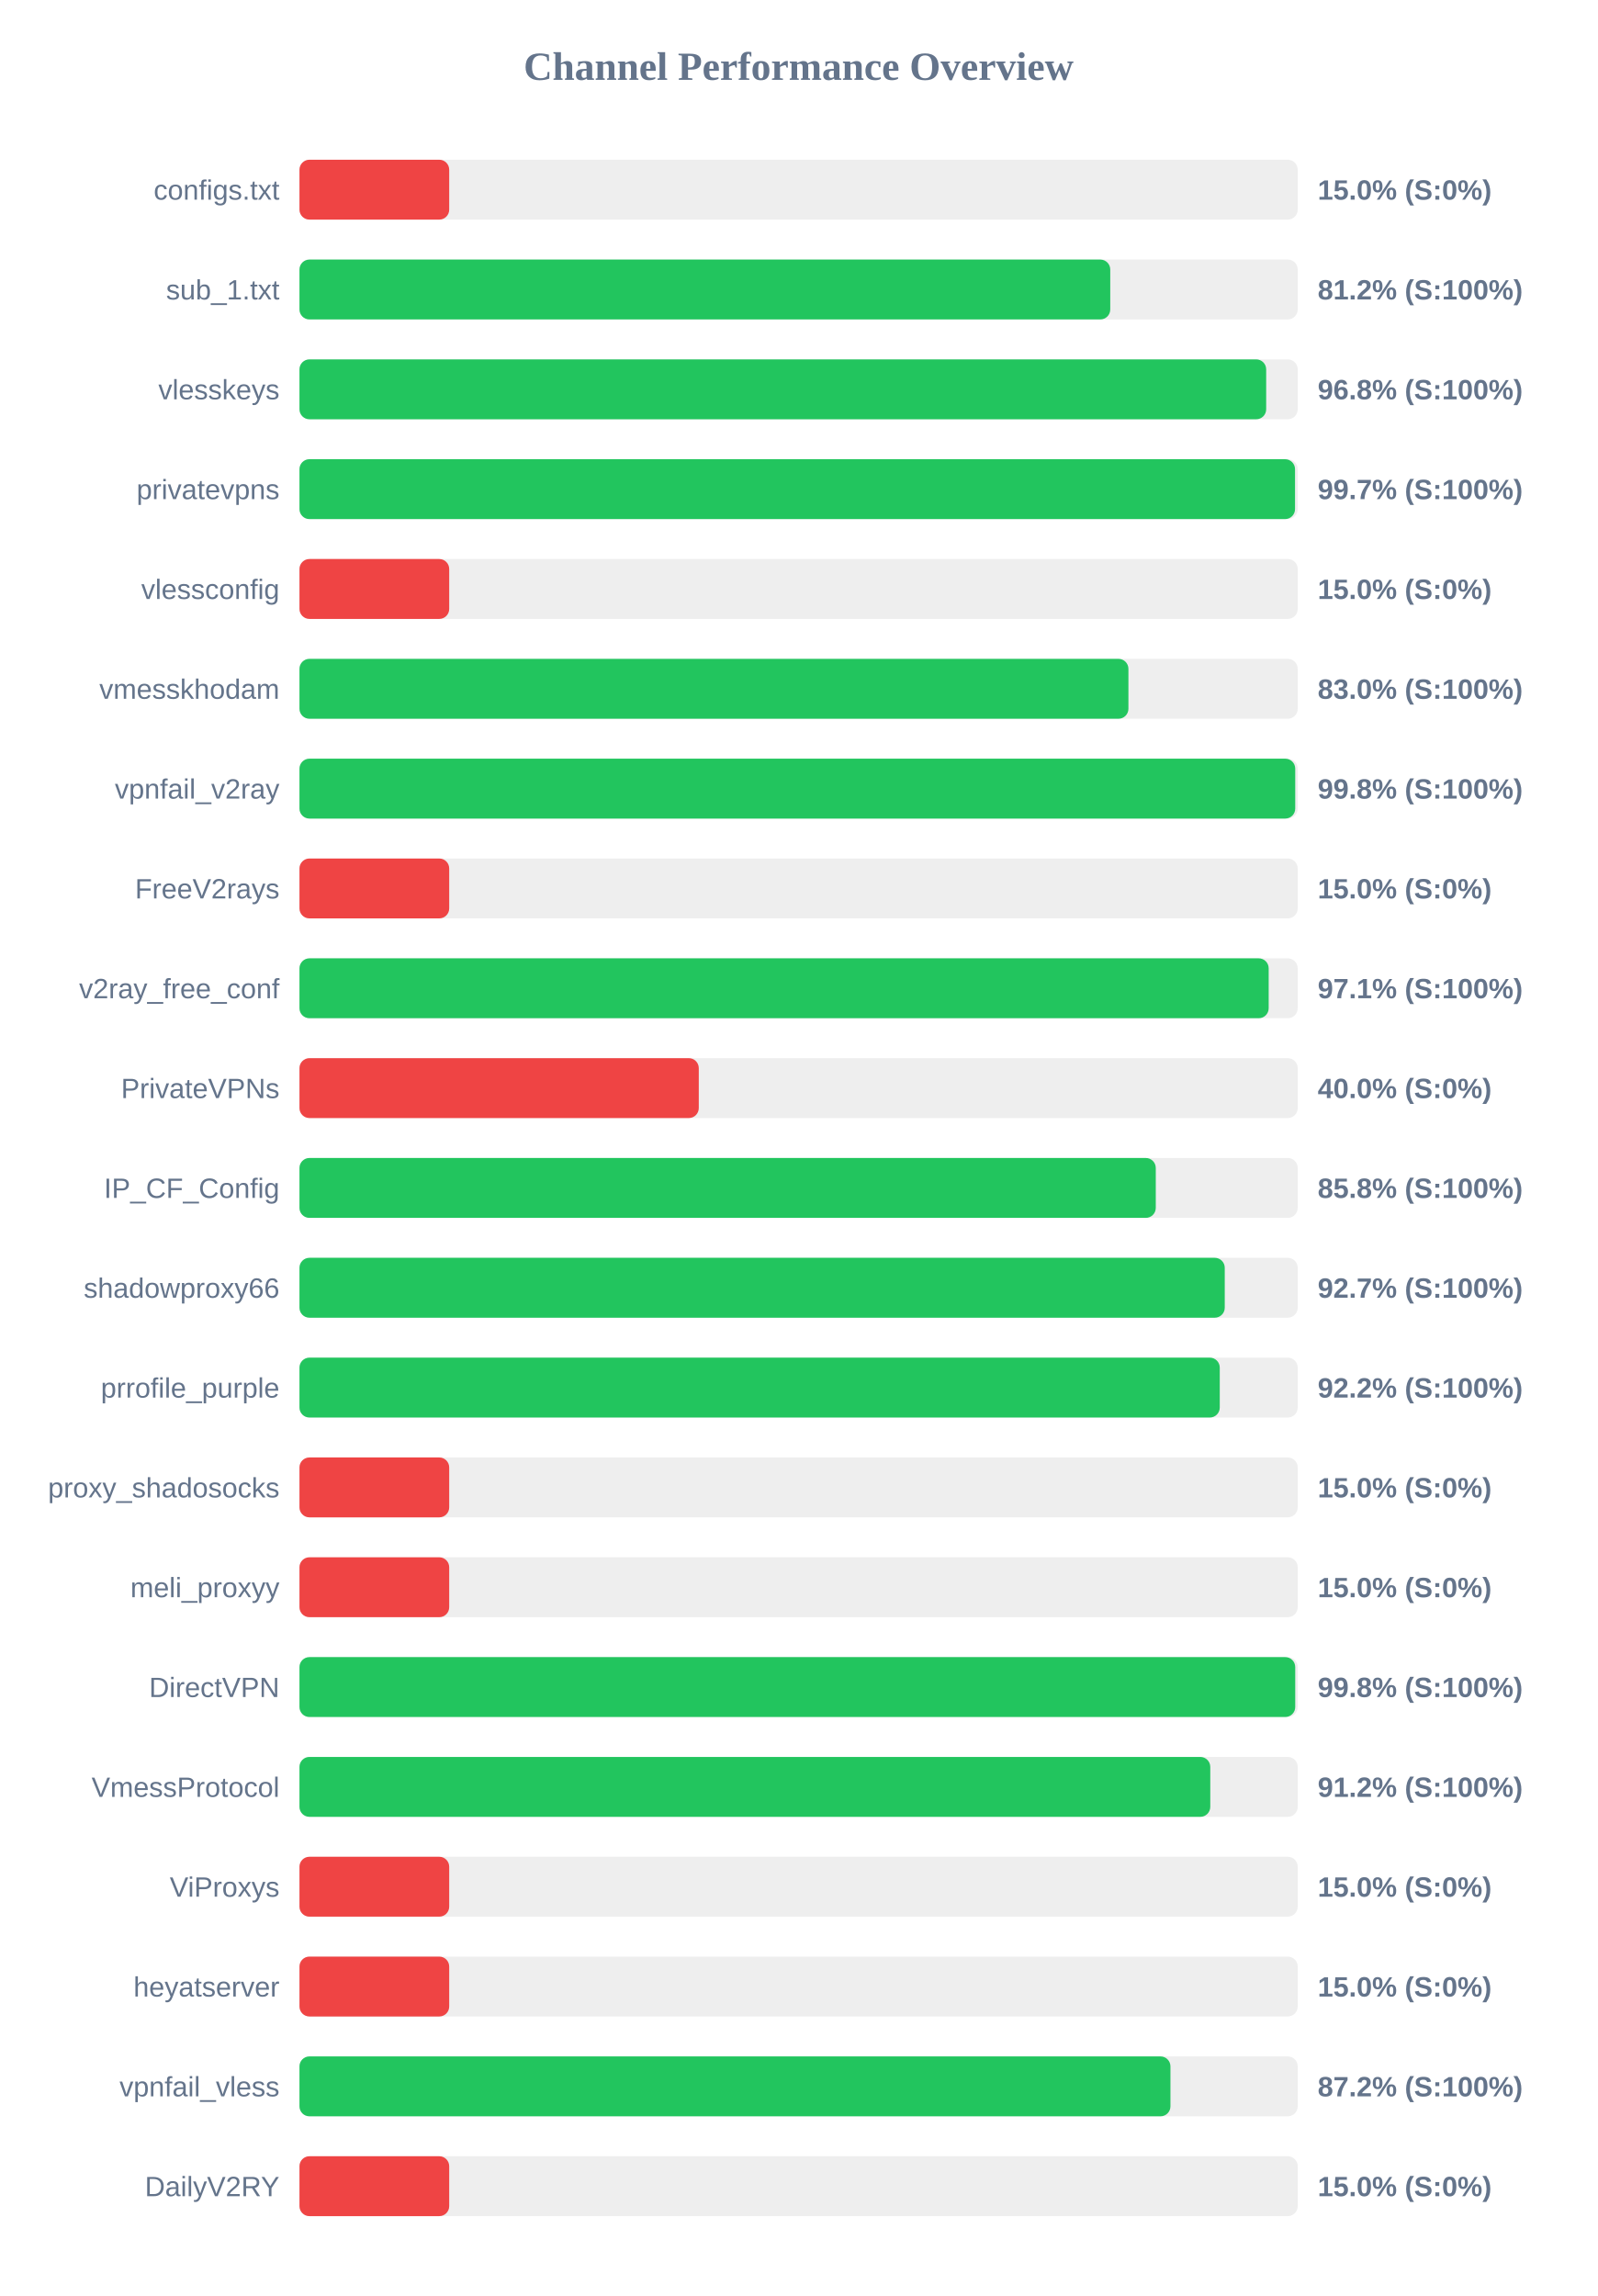
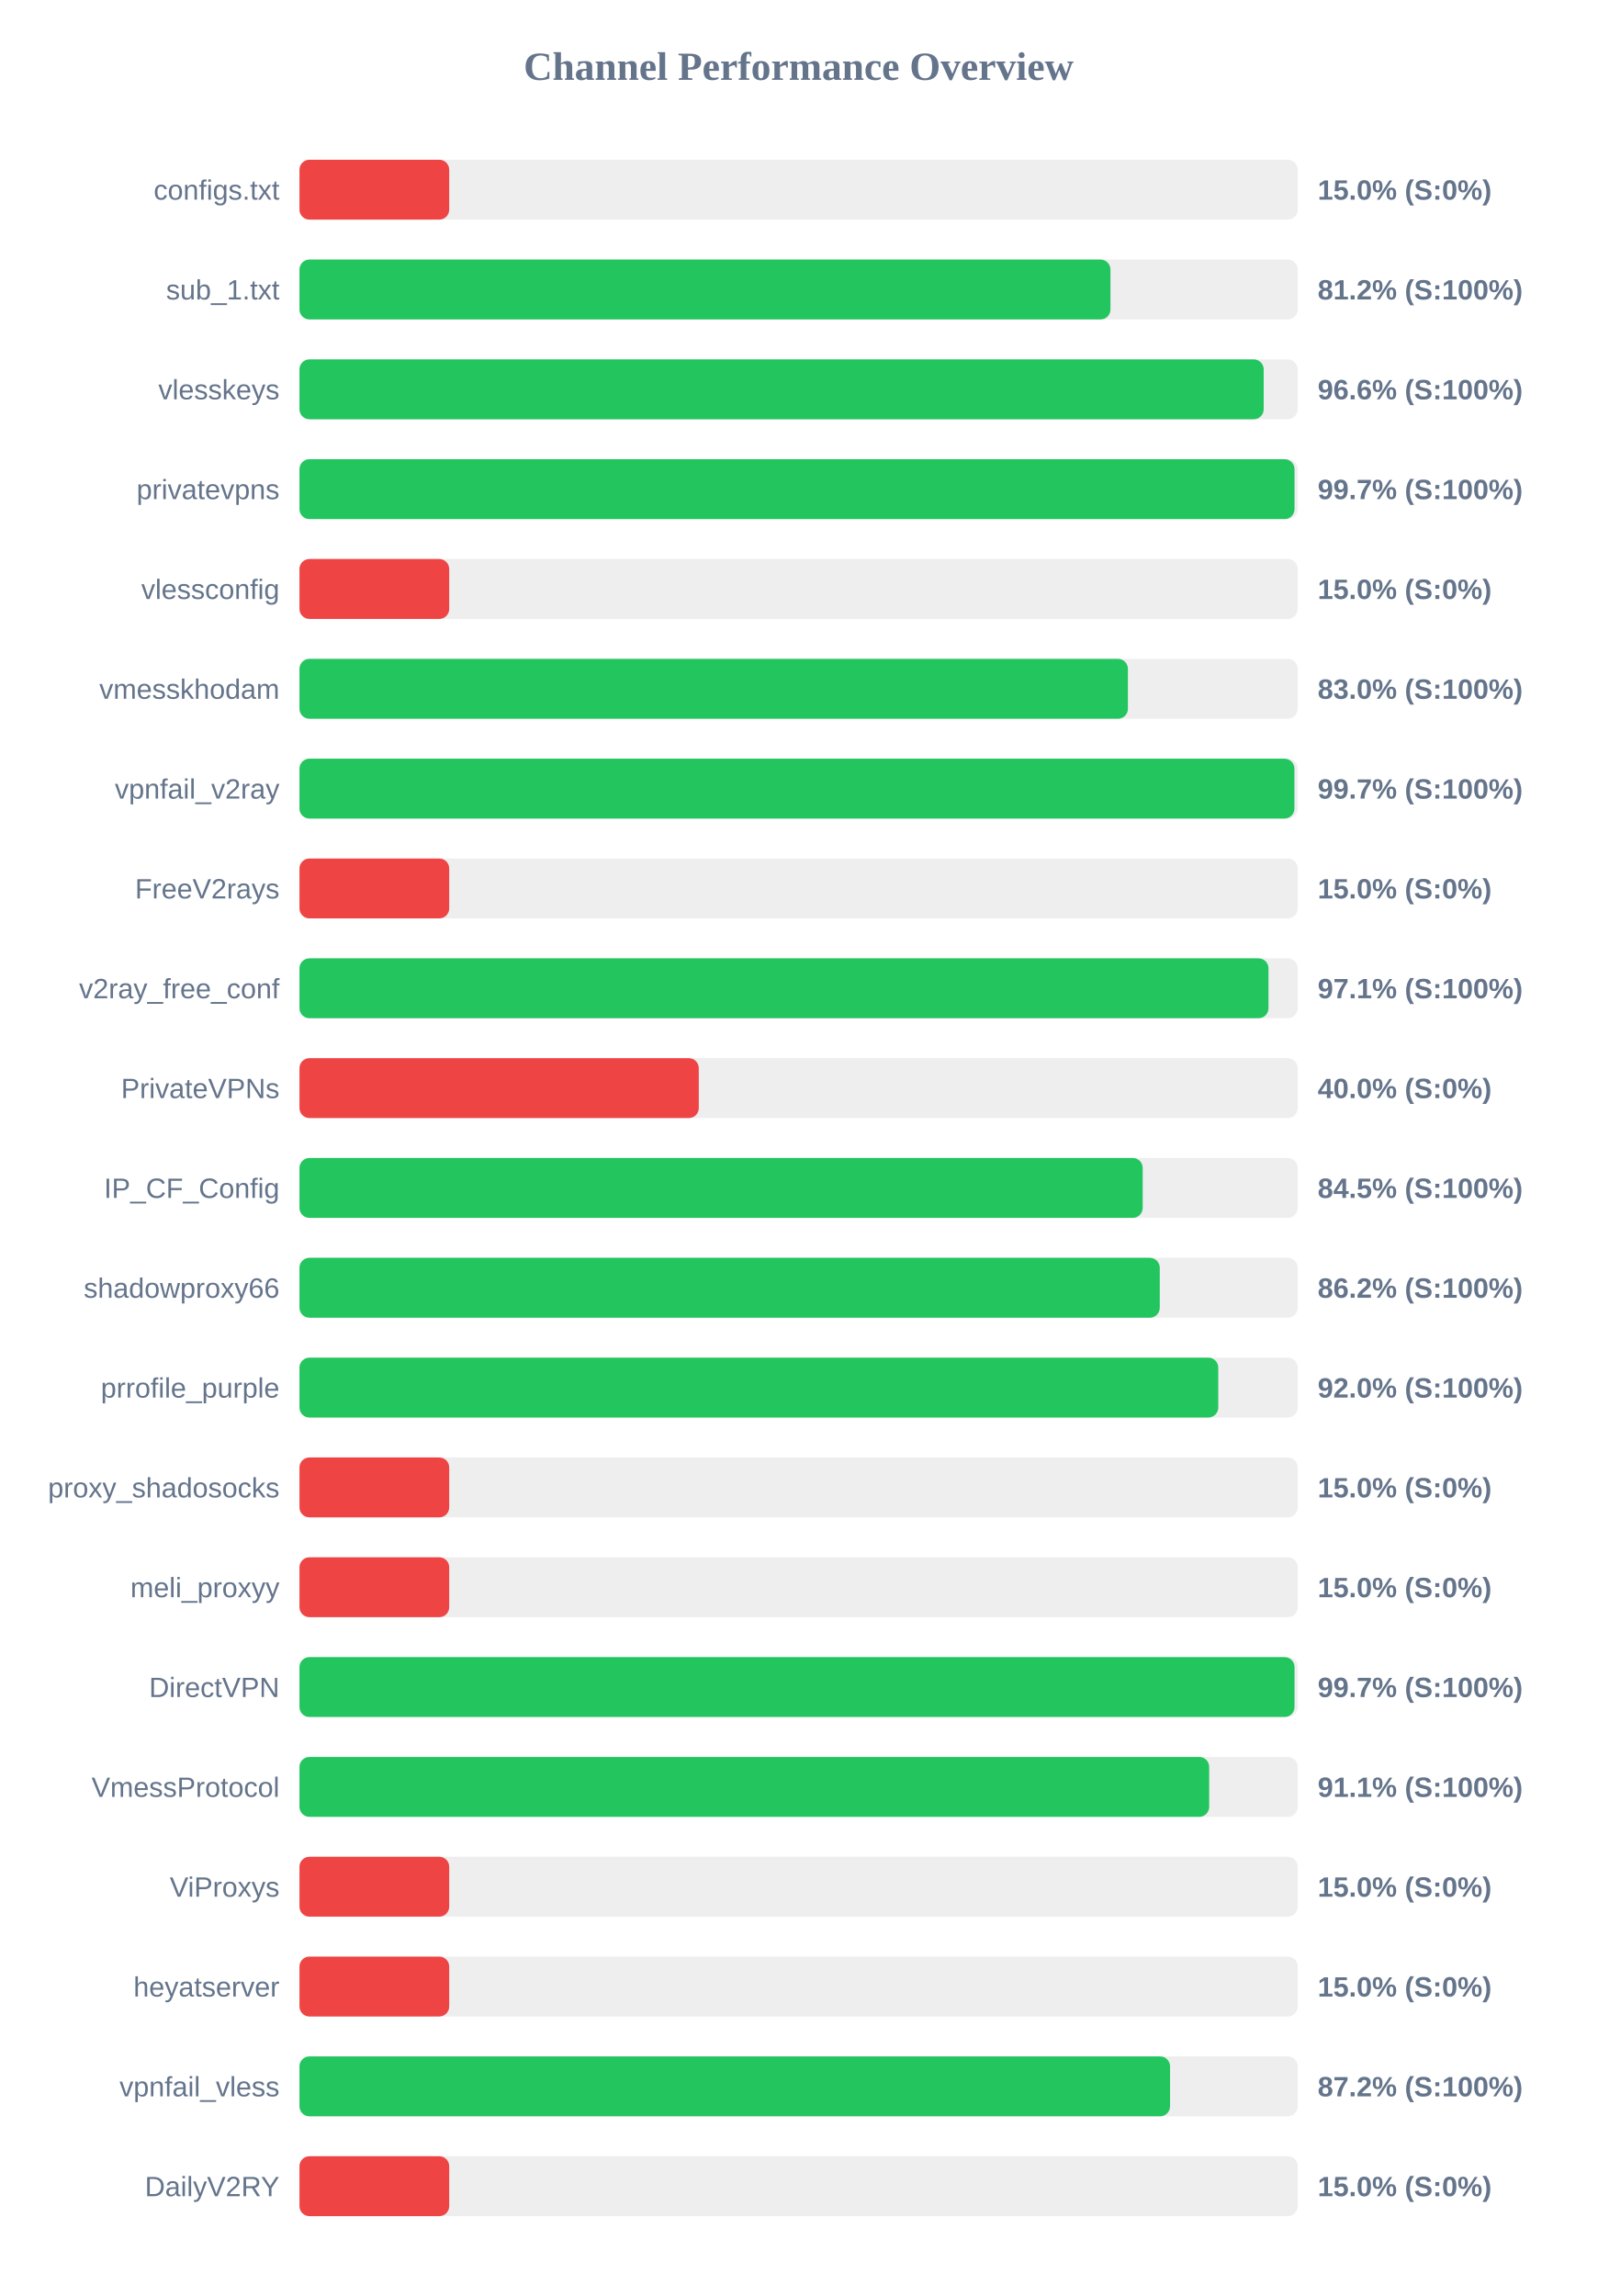
<svg xmlns="http://www.w3.org/2000/svg" width="800" height="1150" version="1.1">
  <style>
        .row { font: 14px Arial; fill: #64748b; }
        .score { font: bold 14px Arial; fill: #64748b; }
    </style>
  <text x="400" y="40" text-anchor="middle" font-size="20px" font-weight="bold" fill="#64748b">Channel Performance Overview</text>
  <rect x="150" y="80" width="500" height="30" fill="#eee" rx="5" />
  <rect x="150" y="80" width="75.0" height="30" fill="#ef4444" rx="5" />
  <text x="140" y="100" text-anchor="end" class="row">configs.txt</text>
  <text x="660" y="100" text-anchor="start" class="score">15.0% (S:0%)</text>
  <rect x="150" y="130" width="500" height="30" fill="#eee" rx="5" />
-   <rect x="150" y="130" width="406.1" height="30" fill="#22c55e" rx="5" />
+   <rect x="150" y="130" width="406.2" height="30" fill="#22c55e" rx="5" />
  <text x="140" y="150" text-anchor="end" class="row">sub_1.txt</text>
  <text x="660" y="150" text-anchor="start" class="score">81.2% (S:100%)</text>
  <rect x="150" y="180" width="500" height="30" fill="#eee" rx="5" />
-   <rect x="150" y="180" width="484.2" height="30" fill="#22c55e" rx="5" />
+   <rect x="150" y="180" width="482.95" height="30" fill="#22c55e" rx="5" />
  <text x="140" y="200" text-anchor="end" class="row">vlesskeys</text>
-   <text x="660" y="200" text-anchor="start" class="score">96.8% (S:100%)</text>
+   <text x="660" y="200" text-anchor="start" class="score">96.6% (S:100%)</text>
  <rect x="150" y="230" width="500" height="30" fill="#eee" rx="5" />
-   <rect x="150" y="230" width="498.65" height="30" fill="#22c55e" rx="5" />
+   <rect x="150" y="230" width="498.4" height="30" fill="#22c55e" rx="5" />
  <text x="140" y="250" text-anchor="end" class="row">privatevpns</text>
  <text x="660" y="250" text-anchor="start" class="score">99.7% (S:100%)</text>
  <rect x="150" y="280" width="500" height="30" fill="#eee" rx="5" />
  <rect x="150" y="280" width="75.0" height="30" fill="#ef4444" rx="5" />
  <text x="140" y="300" text-anchor="end" class="row">vlessconfig</text>
  <text x="660" y="300" text-anchor="start" class="score">15.0% (S:0%)</text>
  <rect x="150" y="330" width="500" height="30" fill="#eee" rx="5" />
-   <rect x="150" y="330" width="415.2" height="30" fill="#22c55e" rx="5" />
+   <rect x="150" y="330" width="414.95" height="30" fill="#22c55e" rx="5" />
  <text x="140" y="350" text-anchor="end" class="row">vmesskhodam</text>
  <text x="660" y="350" text-anchor="start" class="score">83.0% (S:100%)</text>
  <rect x="150" y="380" width="500" height="30" fill="#eee" rx="5" />
-   <rect x="150" y="380" width="498.75" height="30" fill="#22c55e" rx="5" />
+   <rect x="150" y="380" width="498.35" height="30" fill="#22c55e" rx="5" />
  <text x="140" y="400" text-anchor="end" class="row">vpnfail_v2ray</text>
-   <text x="660" y="400" text-anchor="start" class="score">99.8% (S:100%)</text>
+   <text x="660" y="400" text-anchor="start" class="score">99.7% (S:100%)</text>
  <rect x="150" y="430" width="500" height="30" fill="#eee" rx="5" />
  <rect x="150" y="430" width="75.0" height="30" fill="#ef4444" rx="5" />
  <text x="140" y="450" text-anchor="end" class="row">FreeV2rays</text>
  <text x="660" y="450" text-anchor="start" class="score">15.0% (S:0%)</text>
  <rect x="150" y="480" width="500" height="30" fill="#eee" rx="5" />
-   <rect x="150" y="480" width="485.45" height="30" fill="#22c55e" rx="5" />
+   <rect x="150" y="480" width="485.35" height="30" fill="#22c55e" rx="5" />
  <text x="140" y="500" text-anchor="end" class="row">v2ray_free_conf</text>
  <text x="660" y="500" text-anchor="start" class="score">97.1% (S:100%)</text>
  <rect x="150" y="530" width="500" height="30" fill="#eee" rx="5" />
  <rect x="150" y="530" width="200.0" height="30" fill="#ef4444" rx="5" />
  <text x="140" y="550" text-anchor="end" class="row">PrivateVPNs</text>
  <text x="660" y="550" text-anchor="start" class="score">40.0% (S:0%)</text>
  <rect x="150" y="580" width="500" height="30" fill="#eee" rx="5" />
-   <rect x="150" y="580" width="428.9" height="30" fill="#22c55e" rx="5" />
+   <rect x="150" y="580" width="422.35" height="30" fill="#22c55e" rx="5" />
  <text x="140" y="600" text-anchor="end" class="row">IP_CF_Config</text>
-   <text x="660" y="600" text-anchor="start" class="score">85.8% (S:100%)</text>
+   <text x="660" y="600" text-anchor="start" class="score">84.5% (S:100%)</text>
  <rect x="150" y="630" width="500" height="30" fill="#eee" rx="5" />
-   <rect x="150" y="630" width="463.45" height="30" fill="#22c55e" rx="5" />
+   <rect x="150" y="630" width="430.9" height="30" fill="#22c55e" rx="5" />
  <text x="140" y="650" text-anchor="end" class="row">shadowproxy66</text>
-   <text x="660" y="650" text-anchor="start" class="score">92.7% (S:100%)</text>
+   <text x="660" y="650" text-anchor="start" class="score">86.2% (S:100%)</text>
  <rect x="150" y="680" width="500" height="30" fill="#eee" rx="5" />
-   <rect x="150" y="680" width="460.95" height="30" fill="#22c55e" rx="5" />
+   <rect x="150" y="680" width="460.2" height="30" fill="#22c55e" rx="5" />
  <text x="140" y="700" text-anchor="end" class="row">prrofile_purple</text>
-   <text x="660" y="700" text-anchor="start" class="score">92.2% (S:100%)</text>
+   <text x="660" y="700" text-anchor="start" class="score">92.0% (S:100%)</text>
  <rect x="150" y="730" width="500" height="30" fill="#eee" rx="5" />
  <rect x="150" y="730" width="75.0" height="30" fill="#ef4444" rx="5" />
  <text x="140" y="750" text-anchor="end" class="row">proxy_shadosocks</text>
  <text x="660" y="750" text-anchor="start" class="score">15.0% (S:0%)</text>
  <rect x="150" y="780" width="500" height="30" fill="#eee" rx="5" />
  <rect x="150" y="780" width="75.0" height="30" fill="#ef4444" rx="5" />
  <text x="140" y="800" text-anchor="end" class="row">meli_proxyy</text>
  <text x="660" y="800" text-anchor="start" class="score">15.0% (S:0%)</text>
  <rect x="150" y="830" width="500" height="30" fill="#eee" rx="5" />
-   <rect x="150" y="830" width="498.75" height="30" fill="#22c55e" rx="5" />
+   <rect x="150" y="830" width="498.4" height="30" fill="#22c55e" rx="5" />
  <text x="140" y="850" text-anchor="end" class="row">DirectVPN</text>
-   <text x="660" y="850" text-anchor="start" class="score">99.8% (S:100%)</text>
+   <text x="660" y="850" text-anchor="start" class="score">99.7% (S:100%)</text>
  <rect x="150" y="880" width="500" height="30" fill="#eee" rx="5" />
-   <rect x="150" y="880" width="456.2" height="30" fill="#22c55e" rx="5" />
+   <rect x="150" y="880" width="455.65" height="30" fill="#22c55e" rx="5" />
  <text x="140" y="900" text-anchor="end" class="row">VmessProtocol</text>
-   <text x="660" y="900" text-anchor="start" class="score">91.2% (S:100%)</text>
+   <text x="660" y="900" text-anchor="start" class="score">91.1% (S:100%)</text>
  <rect x="150" y="930" width="500" height="30" fill="#eee" rx="5" />
  <rect x="150" y="930" width="75.0" height="30" fill="#ef4444" rx="5" />
  <text x="140" y="950" text-anchor="end" class="row">ViProxys</text>
  <text x="660" y="950" text-anchor="start" class="score">15.0% (S:0%)</text>
  <rect x="150" y="980" width="500" height="30" fill="#eee" rx="5" />
  <rect x="150" y="980" width="75.0" height="30" fill="#ef4444" rx="5" />
  <text x="140" y="1000" text-anchor="end" class="row">heyatserver</text>
  <text x="660" y="1000" text-anchor="start" class="score">15.0% (S:0%)</text>
  <rect x="150" y="1030" width="500" height="30" fill="#eee" rx="5" />
-   <rect x="150" y="1030" width="436.25" height="30" fill="#22c55e" rx="5" />
+   <rect x="150" y="1030" width="436.05" height="30" fill="#22c55e" rx="5" />
  <text x="140" y="1050" text-anchor="end" class="row">vpnfail_vless</text>
  <text x="660" y="1050" text-anchor="start" class="score">87.2% (S:100%)</text>
  <rect x="150" y="1080" width="500" height="30" fill="#eee" rx="5" />
  <rect x="150" y="1080" width="75.0" height="30" fill="#ef4444" rx="5" />
  <text x="140" y="1100" text-anchor="end" class="row">DailyV2RY</text>
  <text x="660" y="1100" text-anchor="start" class="score">15.0% (S:0%)</text>
</svg>
